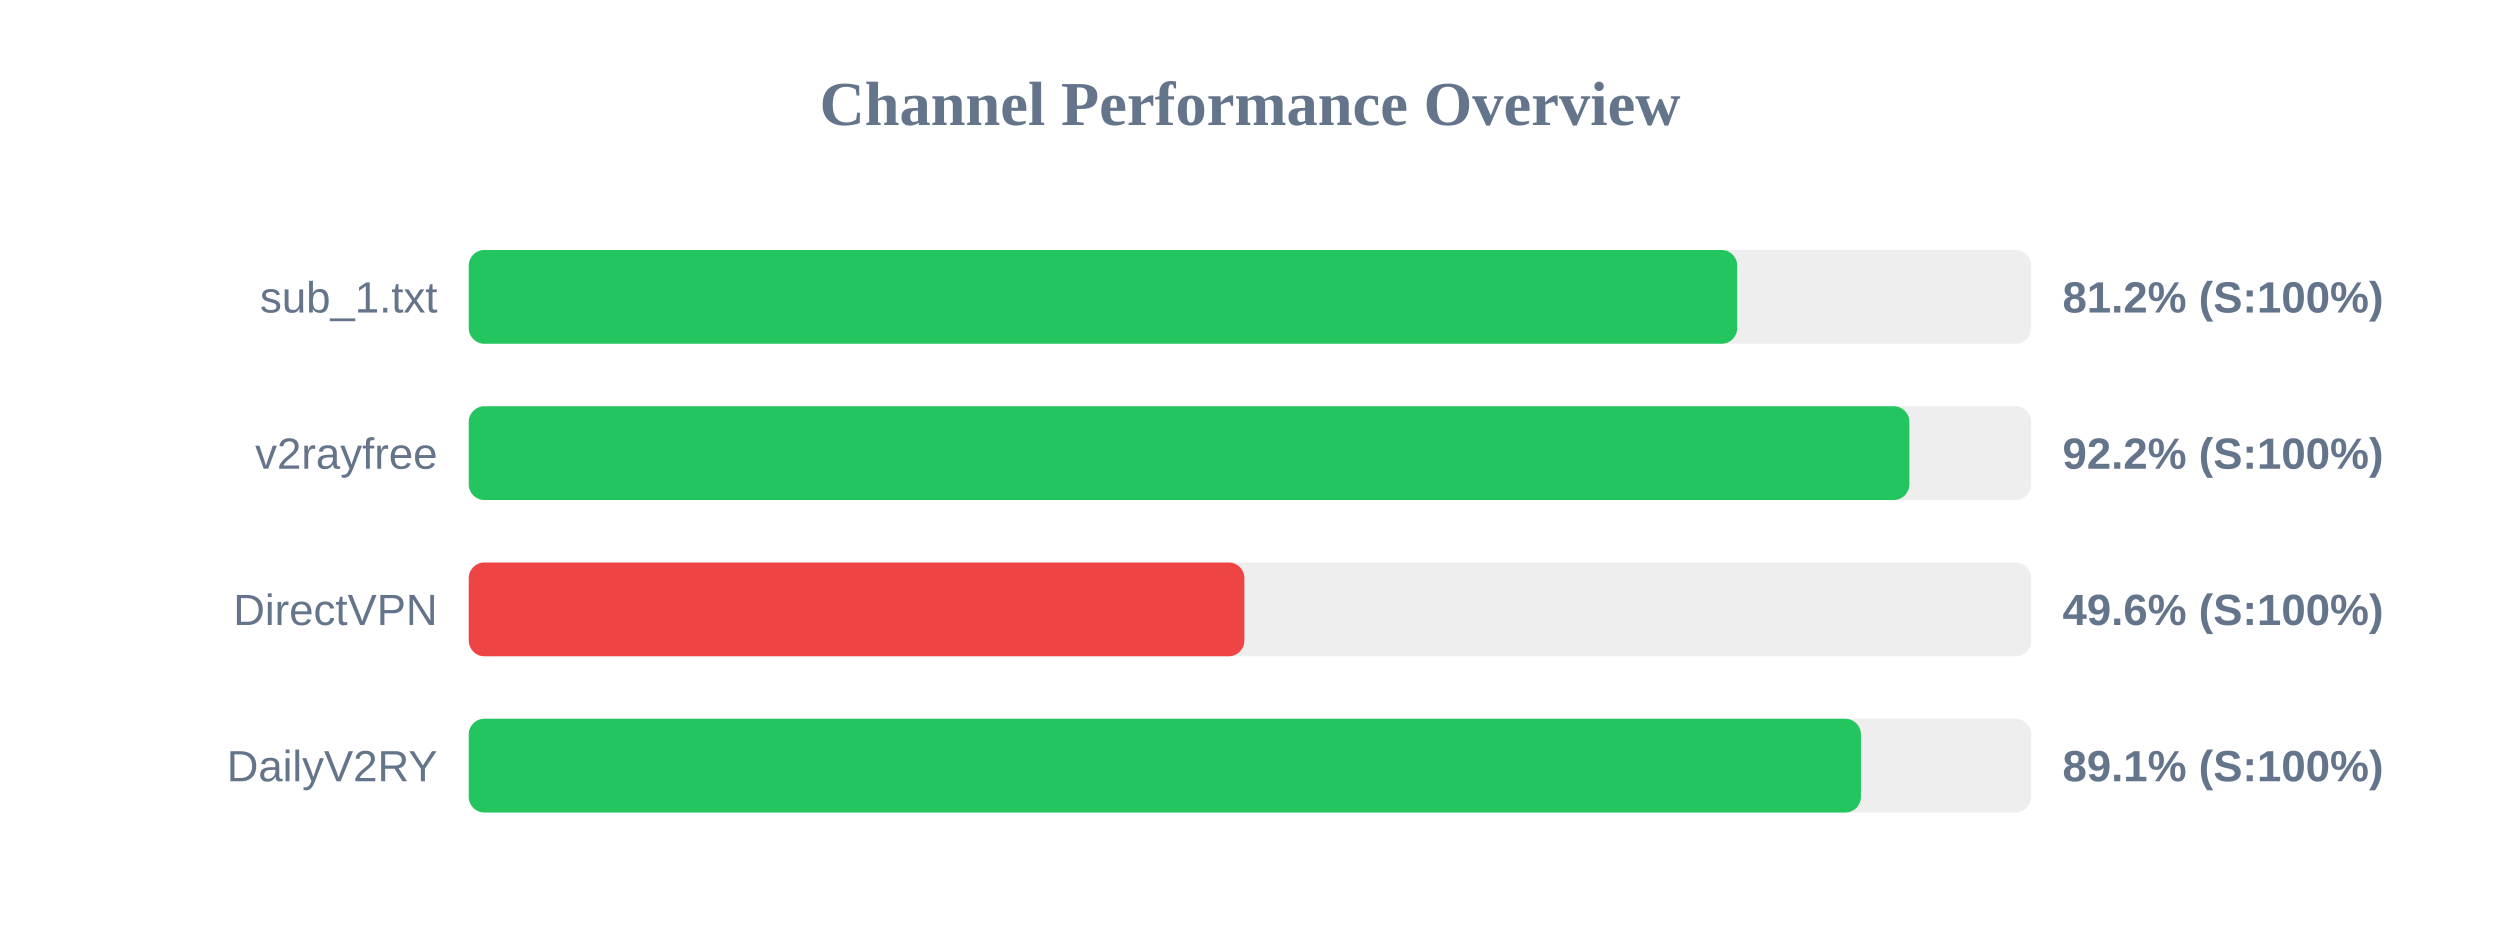
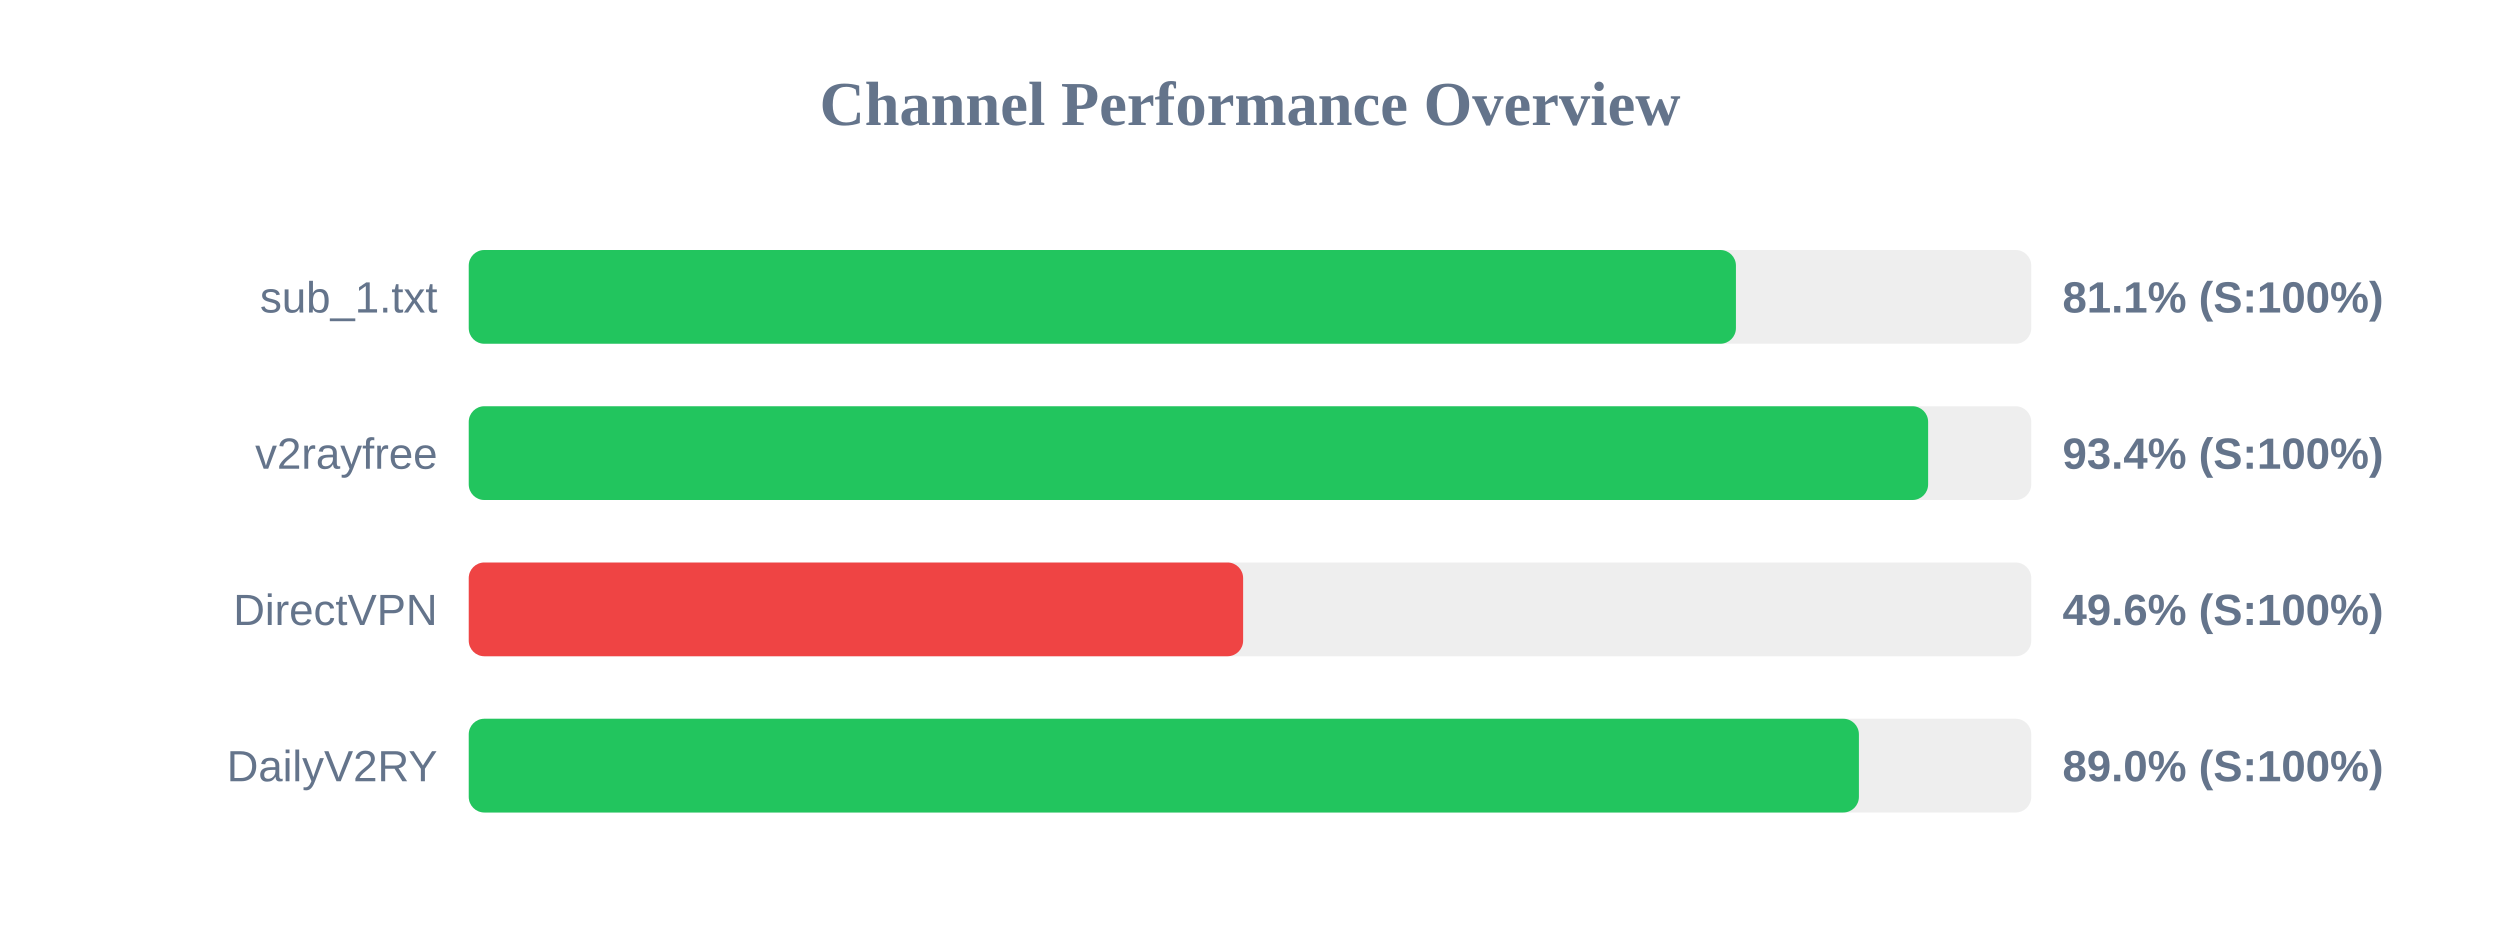
<svg xmlns="http://www.w3.org/2000/svg" width="800" height="300" version="1.1">
  <style>
        .row { font: 14px Arial; fill: #64748b; }
        .score { font: bold 14px Arial; fill: #64748b; }
    </style>
  <text x="400" y="40" text-anchor="middle" font-size="20px" font-weight="bold" fill="#64748b">Channel Performance Overview</text>
  <rect x="150" y="80" width="500" height="30" fill="#eee" rx="5" />
-   <rect x="150" y="80" width="405.9" height="30" fill="#22c55e" rx="5" />
+   <rect x="150" y="80" width="405.5" height="30" fill="#22c55e" rx="5" />
  <text x="140" y="100" text-anchor="end" class="row">sub_1.txt</text>
-   <text x="660" y="100" text-anchor="start" class="score">81.2% (S:100%)</text>
+   <text x="660" y="100" text-anchor="start" class="score">81.1% (S:100%)</text>
  <rect x="150" y="130" width="500" height="30" fill="#eee" rx="5" />
-   <rect x="150" y="130" width="461.0" height="30" fill="#22c55e" rx="5" />
+   <rect x="150" y="130" width="467.0" height="30" fill="#22c55e" rx="5" />
  <text x="140" y="150" text-anchor="end" class="row">v2rayfree</text>
-   <text x="660" y="150" text-anchor="start" class="score">92.2% (S:100%)</text>
+   <text x="660" y="150" text-anchor="start" class="score">93.4% (S:100%)</text>
  <rect x="150" y="180" width="500" height="30" fill="#eee" rx="5" />
-   <rect x="150" y="180" width="248.2" height="30" fill="#ef4444" rx="5" />
+   <rect x="150" y="180" width="247.8" height="30" fill="#ef4444" rx="5" />
  <text x="140" y="200" text-anchor="end" class="row">DirectVPN</text>
  <text x="660" y="200" text-anchor="start" class="score">49.6% (S:100%)</text>
  <rect x="150" y="230" width="500" height="30" fill="#eee" rx="5" />
-   <rect x="150" y="230" width="445.5" height="30" fill="#22c55e" rx="5" />
+   <rect x="150" y="230" width="444.85" height="30" fill="#22c55e" rx="5" />
  <text x="140" y="250" text-anchor="end" class="row">DailyV2RY</text>
-   <text x="660" y="250" text-anchor="start" class="score">89.1% (S:100%)</text>
+   <text x="660" y="250" text-anchor="start" class="score">89.0% (S:100%)</text>
</svg>
